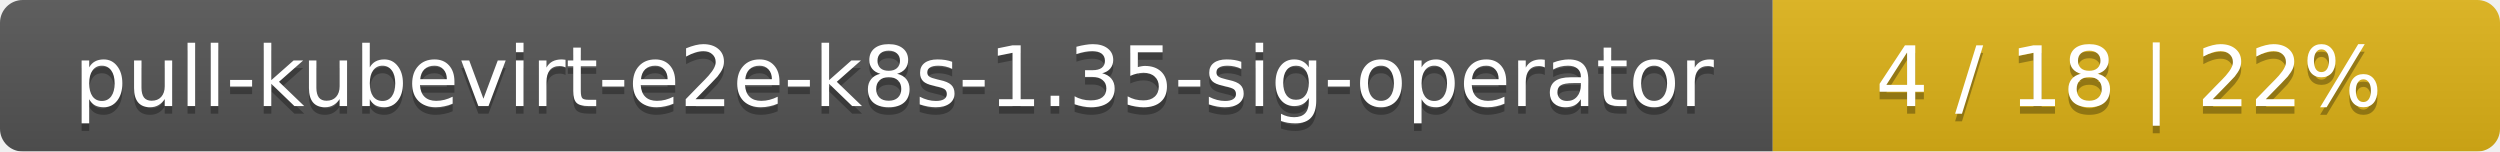
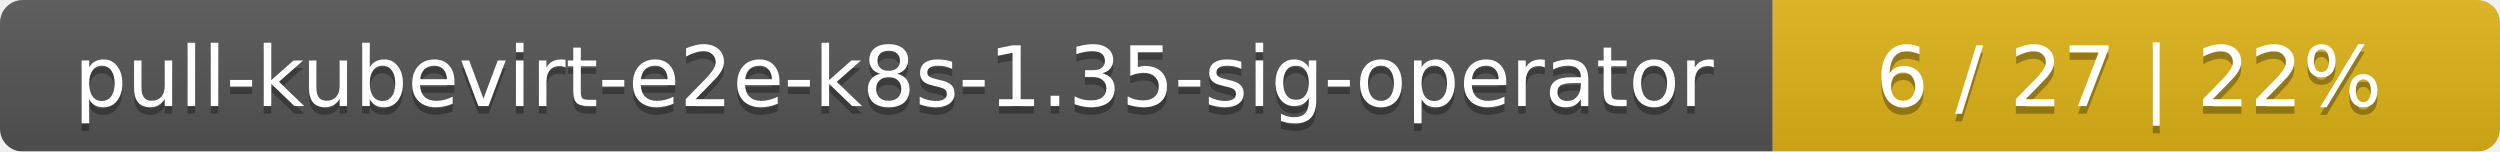
<svg xmlns="http://www.w3.org/2000/svg" width="330" height="20">
  <linearGradient id="smooth" x2="0" y2="100%">
    <stop offset="0" stop-color="#bbb" stop-opacity=".1" />
    <stop offset="1" stop-opacity=".1" />
  </linearGradient>
  <mask id="round">
    <rect width="330" height="20" rx="3" fill="#fff" />
  </mask>
  <g mask="url(#round)">
    <rect width="234" height="20" fill="#555" />
    <rect x="234" width="96" height="20" fill="#dfb317" />
    <rect width="330" height="20" fill="url(#smooth)" />
  </g>
  <g fill="#fff" text-anchor="middle" font-family="DejaVu Sans,Verdana,Geneva,sans-serif" font-size="11">
    <text x="118" y="15" fill="#010101" fill-opacity=".3">pull-kubevirt-e2e-k8s-1.35-sig-operator</text>
    <text x="118" y="14">pull-kubevirt-e2e-k8s-1.35-sig-operator</text>
-     <text x="281" y="15" fill="#010101" fill-opacity=".3">4 / 18    |    22%</text>
-     <text x="281" y="14">4 / 18    |    22%</text>
+     <text x="281" y="15" fill="#010101" fill-opacity=".3">6 / 27    |    22%</text>
+     <text x="281" y="14">6 / 27    |    22%</text>
  </g>
</svg>
